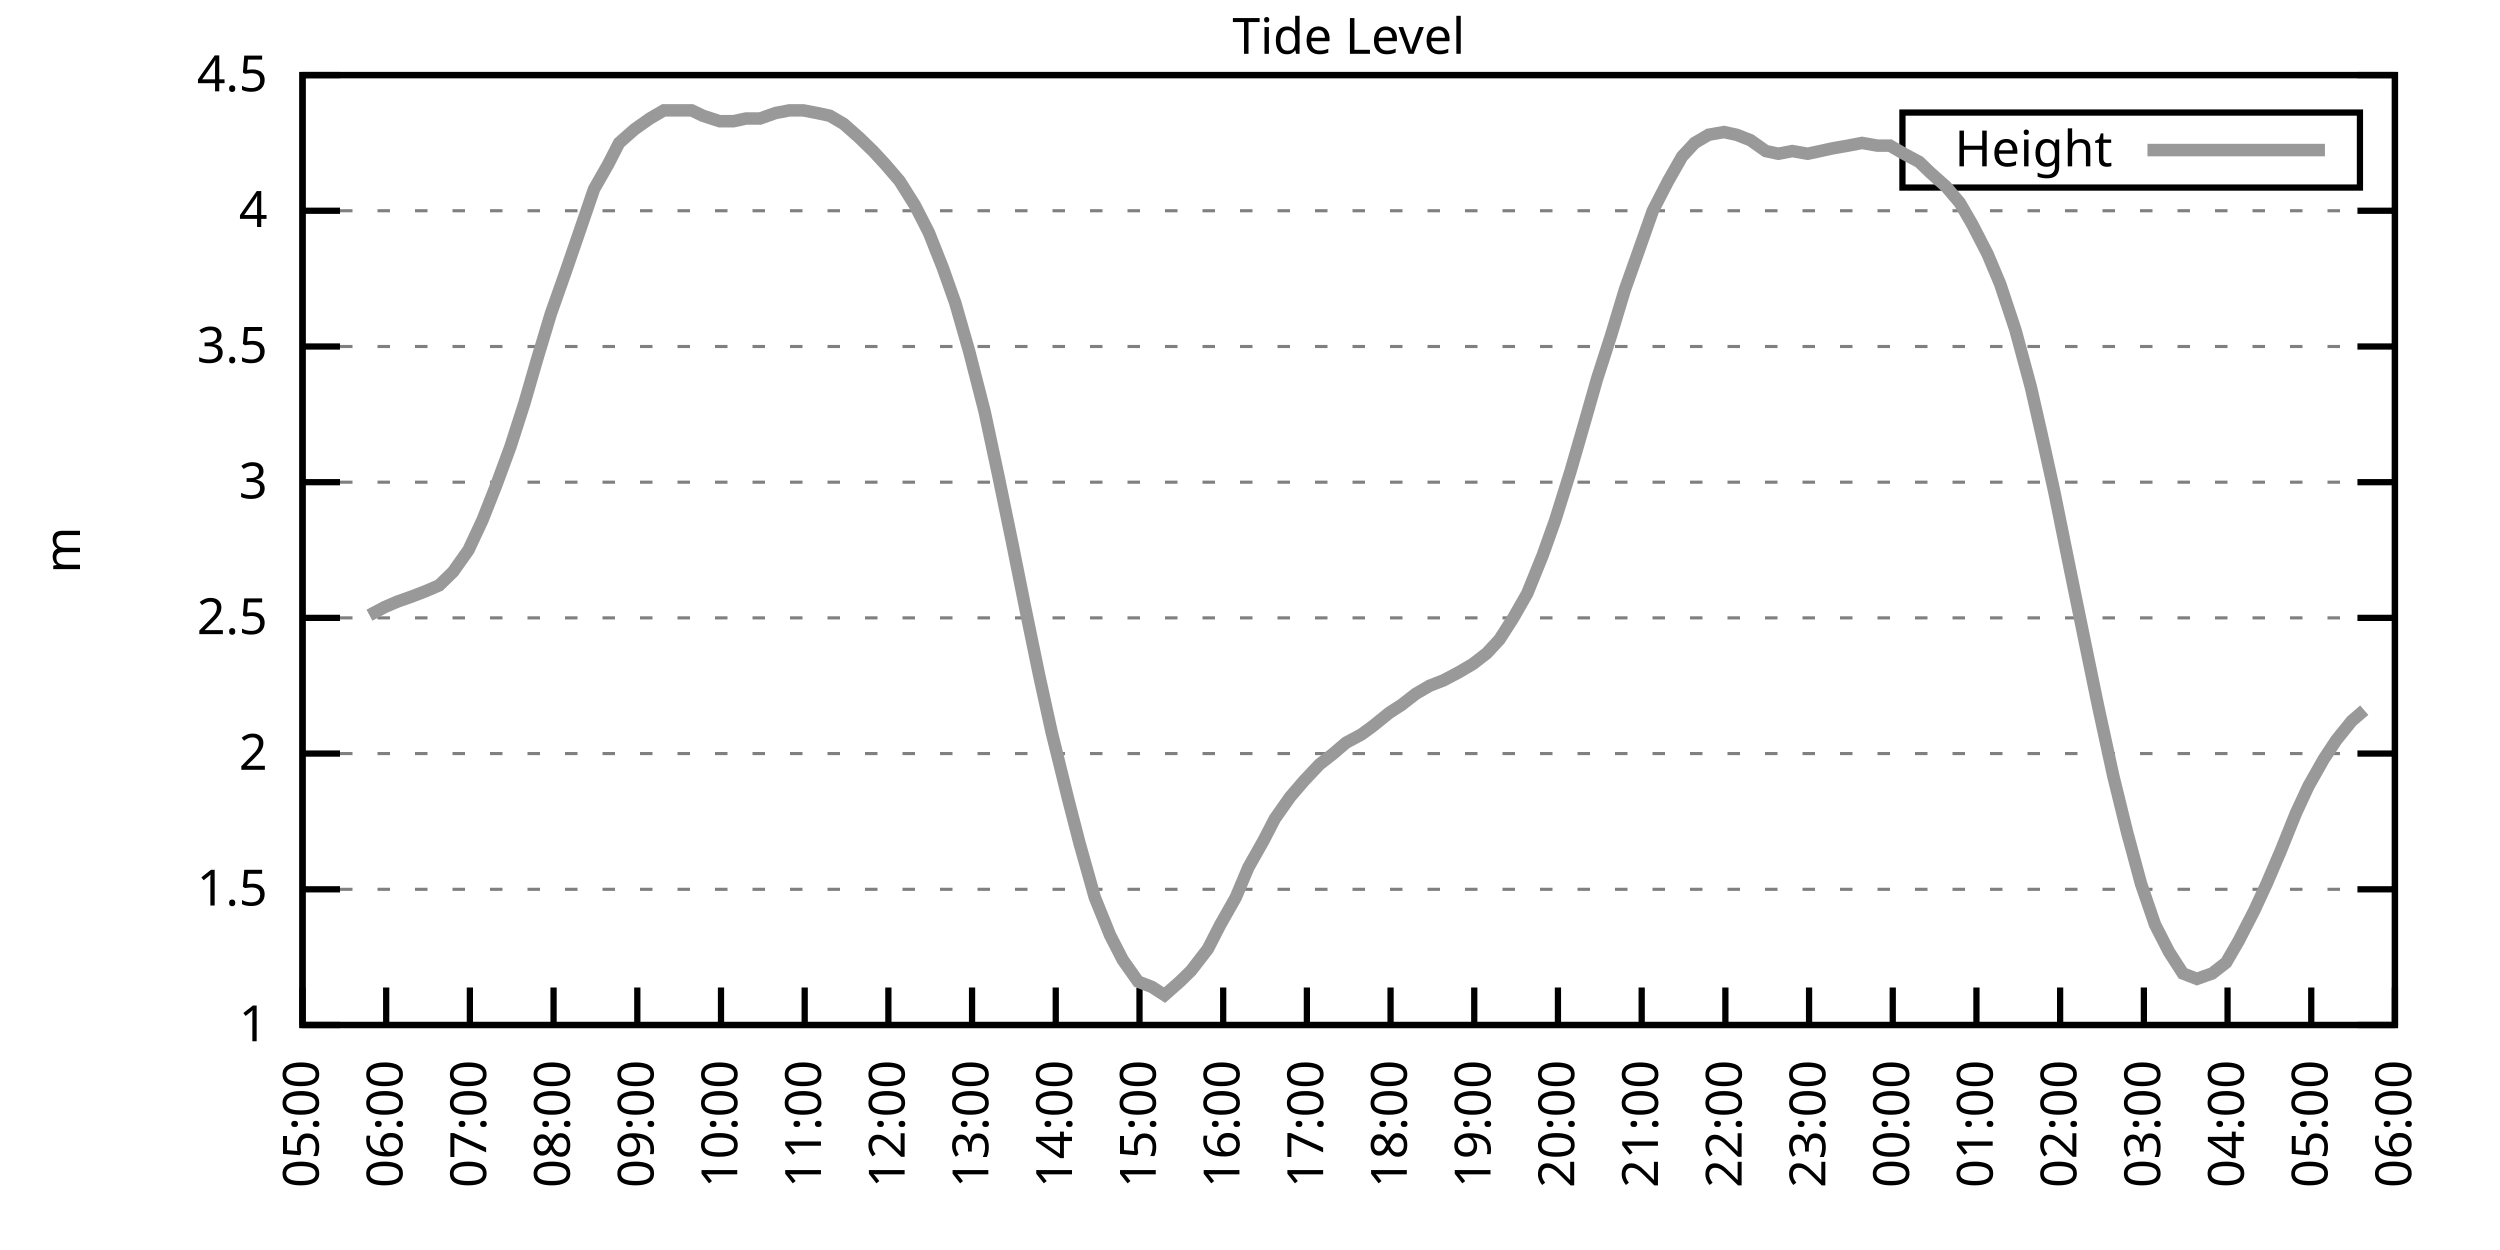
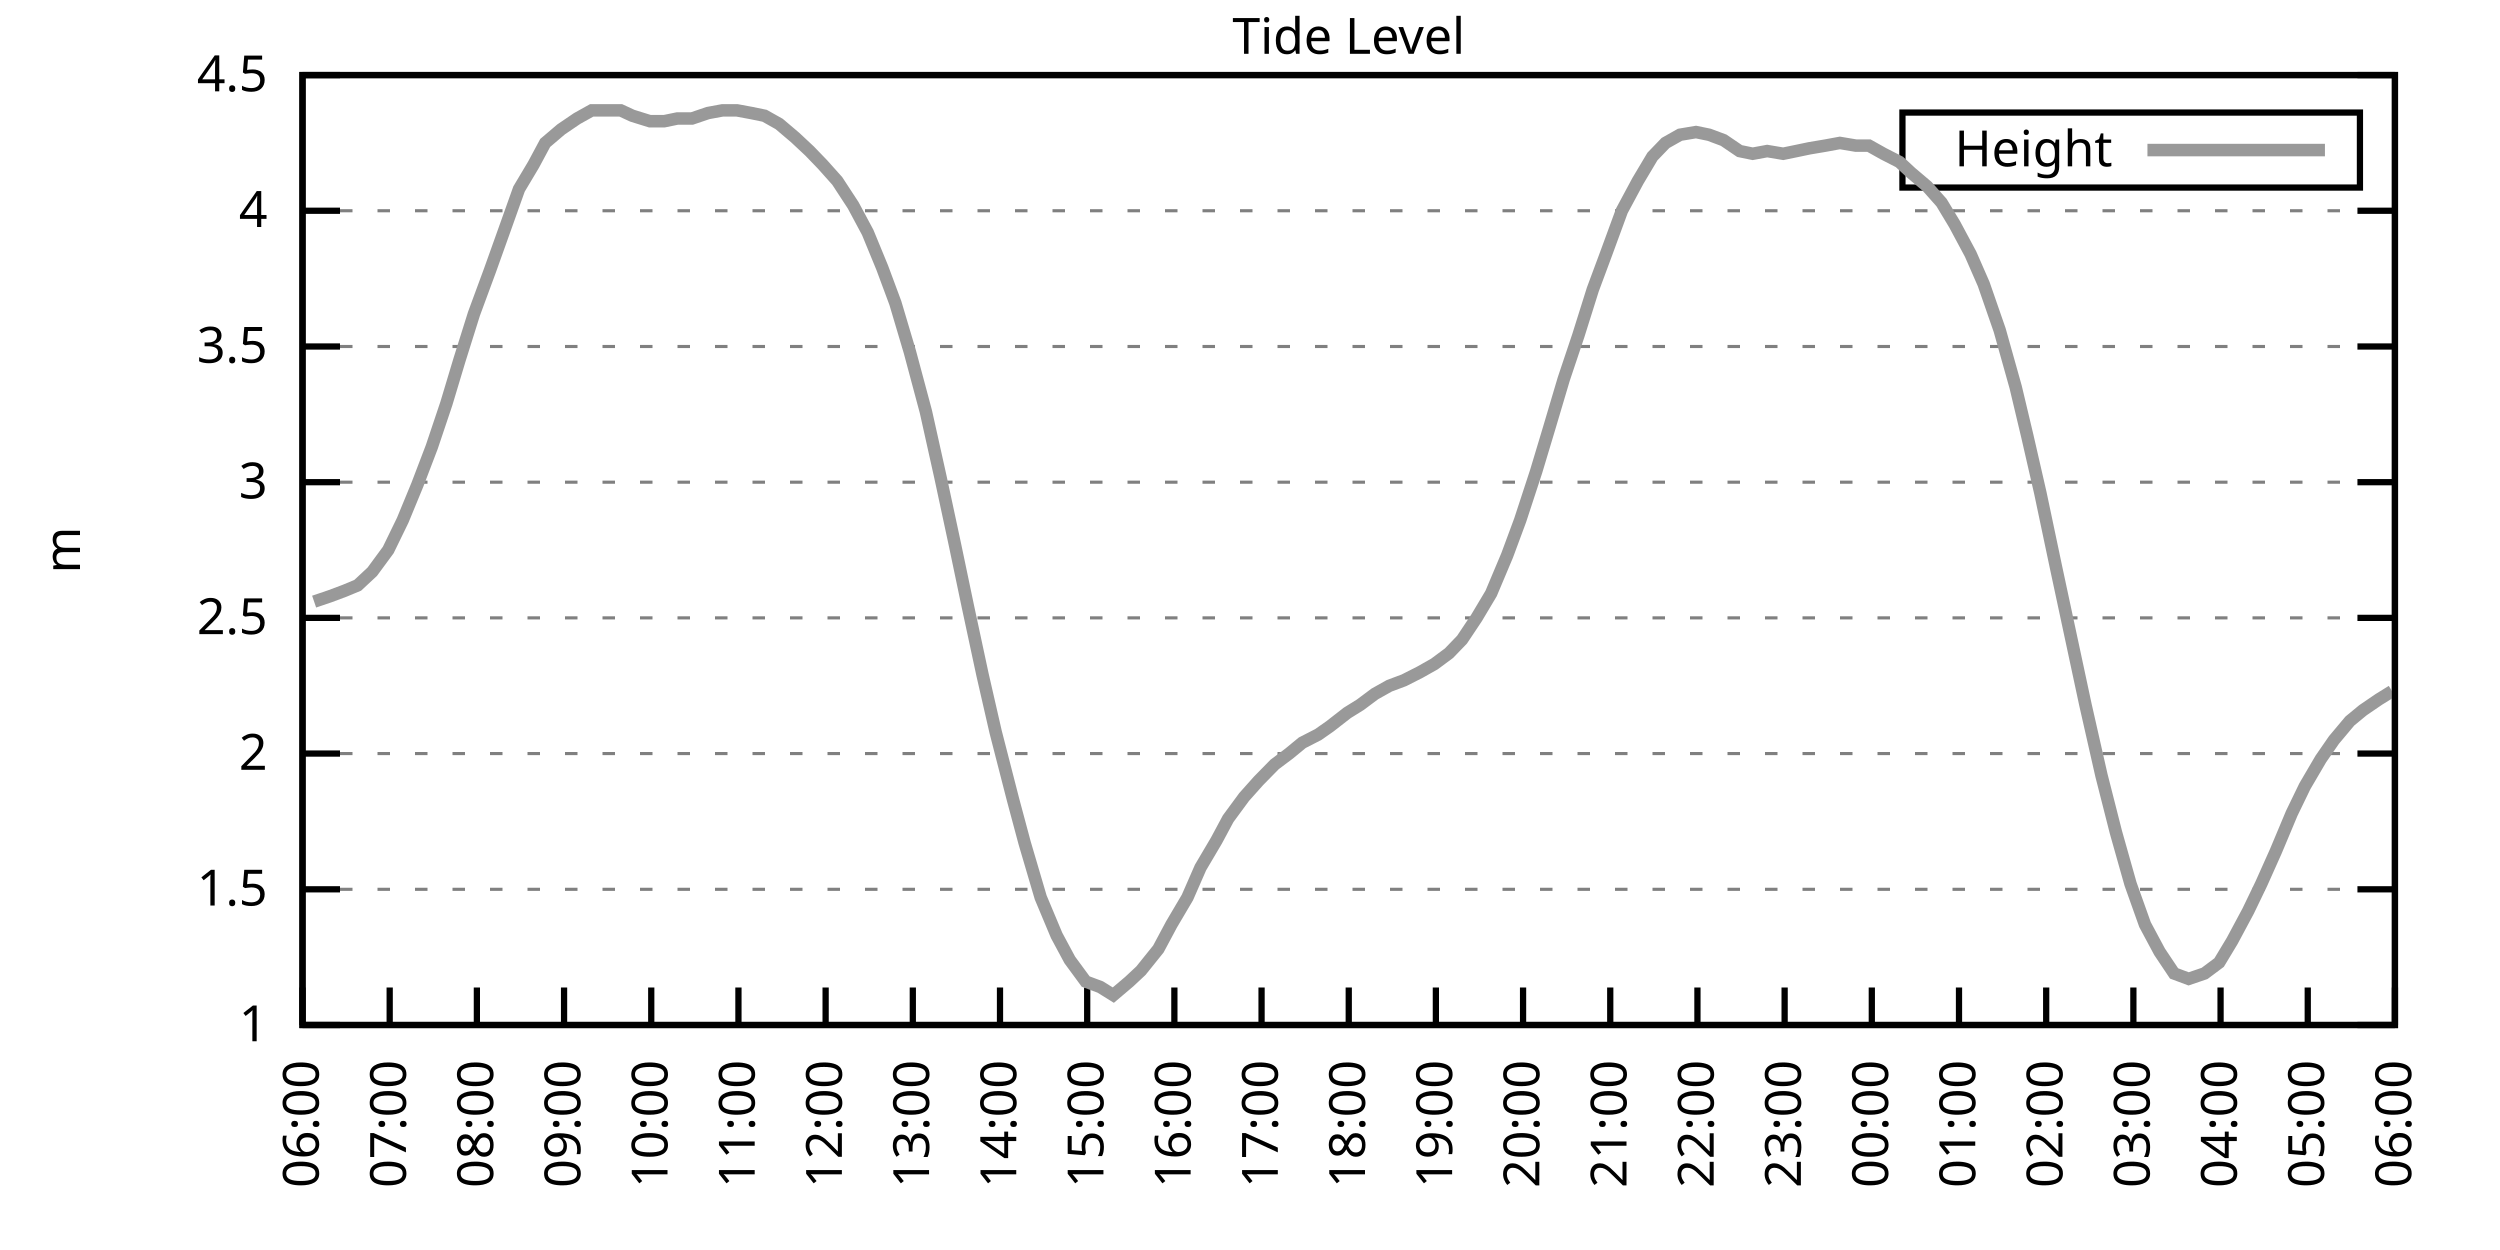
<svg xmlns="http://www.w3.org/2000/svg" xmlns:xlink="http://www.w3.org/1999/xlink" width="400" height="200" viewBox="0 0 400 200">
  <g id="gnuplot_canvas">
    <rect x="0" y="0" width="400" height="200" fill="none" />
    <defs>
      <circle id="gpDot" r="0.5" stroke-width="0.5" stroke="currentColor" />
      <path id="gpPt0" stroke-width="0.333" stroke="currentColor" d="M-1,0 h2 M0,-1 v2" />
      <path id="gpPt1" stroke-width="0.333" stroke="currentColor" d="M-1,-1 L1,1 M1,-1 L-1,1" />
      <path id="gpPt2" stroke-width="0.333" stroke="currentColor" d="M-1,0 L1,0 M0,-1 L0,1 M-1,-1 L1,1 M-1,1 L1,-1" />
      <rect id="gpPt3" stroke-width="0.333" stroke="currentColor" x="-1" y="-1" width="2" height="2" />
      <rect id="gpPt4" stroke-width="0.333" stroke="currentColor" fill="currentColor" x="-1" y="-1" width="2" height="2" />
      <circle id="gpPt5" stroke-width="0.333" stroke="currentColor" cx="0" cy="0" r="1" />
      <use xlink:href="#gpPt5" id="gpPt6" fill="currentColor" stroke="none" />
      <path id="gpPt7" stroke-width="0.333" stroke="currentColor" d="M0,-1.33 L-1.33,0.67 L1.33,0.67 z" />
      <use xlink:href="#gpPt7" id="gpPt8" fill="currentColor" stroke="none" />
      <use xlink:href="#gpPt7" id="gpPt9" stroke="currentColor" transform="rotate(180)" />
      <use xlink:href="#gpPt9" id="gpPt10" fill="currentColor" stroke="none" />
      <use xlink:href="#gpPt3" id="gpPt11" stroke="currentColor" transform="rotate(45)" />
      <use xlink:href="#gpPt11" id="gpPt12" fill="currentColor" stroke="none" />
      <path id="gpPt13" stroke-width="0.333" stroke="currentColor" d="M0,1.330 L1.265,0.411 L0.782,-1.067 L-0.782,-1.076 L-1.265,0.411 z" />
      <use xlink:href="#gpPt13" id="gpPt14" fill="currentColor" stroke="none" />
      <filter id="textbox" filterUnits="objectBoundingBox" x="0" y="0" height="1" width="1">
        <feFlood flood-color="white" flood-opacity="1" result="bgnd" />
        <feComposite in="SourceGraphic" in2="bgnd" operator="atop" />
      </filter>
      <filter id="greybox" filterUnits="objectBoundingBox" x="0" y="0" height="1" width="1">
        <feFlood flood-color="lightgrey" flood-opacity="1" result="grey" />
        <feComposite in="SourceGraphic" in2="grey" operator="atop" />
      </filter>
    </defs>
    <g fill="none" color="white" stroke="currentColor" stroke-width="1.00" stroke-linecap="butt" stroke-linejoin="miter">
</g>
    <g fill="none" color="black" stroke="currentColor" stroke-width="1.00" stroke-linecap="butt" stroke-linejoin="miter">
      <g stroke="none" shape-rendering="crispEdges">
        <polygon fill="rgb(255, 255, 255)" points="48.40,164.00 383.18,164.00 383.18,12.02 48.40,12.02 " />
      </g>
    </g>
    <g fill="none" color="black" stroke="currentColor" stroke-width="1.00" stroke-linecap="butt" stroke-linejoin="miter">
</g>
    <g fill="none" color="black" stroke="black" stroke-width="0.50" stroke-linecap="butt" stroke-linejoin="miter">
</g>
    <g fill="none" color="gray" stroke="currentColor" stroke-width="0.50" stroke-linecap="butt" stroke-linejoin="miter">
      <path stroke="gray" stroke-dasharray="2,4" class="gridline" d="M48.40,164.00 L383.19,164.00  " />
    </g>
    <g fill="none" color="gray" stroke="gray" stroke-width="1.00" stroke-linecap="butt" stroke-linejoin="miter">
</g>
    <g fill="none" color="black" stroke="currentColor" stroke-width="1.00" stroke-linecap="butt" stroke-linejoin="miter">
      <path stroke="black" d="M48.40,164.00 L54.40,164.00 M383.19,164.00 L377.19,164.00  " />
      <g transform="translate(42.80,166.60)" stroke="none" fill="black" font-family="Sans" font-size="8.00" text-anchor="end">
        <text>
          <tspan font-family="Sans"> 1</tspan>
        </text>
      </g>
    </g>
    <g fill="none" color="black" stroke="currentColor" stroke-width="1.00" stroke-linecap="butt" stroke-linejoin="miter">
</g>
    <g fill="none" color="black" stroke="black" stroke-width="0.50" stroke-linecap="butt" stroke-linejoin="miter">
</g>
    <g fill="none" color="gray" stroke="currentColor" stroke-width="0.50" stroke-linecap="butt" stroke-linejoin="miter">
      <path stroke="gray" stroke-dasharray="2,4" class="gridline" d="M48.40,142.29 L383.19,142.29  " />
    </g>
    <g fill="none" color="gray" stroke="gray" stroke-width="1.00" stroke-linecap="butt" stroke-linejoin="miter">
</g>
    <g fill="none" color="black" stroke="currentColor" stroke-width="1.00" stroke-linecap="butt" stroke-linejoin="miter">
      <path stroke="black" d="M48.40,142.29 L54.40,142.29 M383.19,142.29 L377.19,142.29  " />
      <g transform="translate(42.80,144.89)" stroke="none" fill="black" font-family="Sans" font-size="8.00" text-anchor="end">
        <text>
          <tspan font-family="Sans"> 1.5</tspan>
        </text>
      </g>
    </g>
    <g fill="none" color="black" stroke="currentColor" stroke-width="1.00" stroke-linecap="butt" stroke-linejoin="miter">
</g>
    <g fill="none" color="black" stroke="black" stroke-width="0.50" stroke-linecap="butt" stroke-linejoin="miter">
</g>
    <g fill="none" color="gray" stroke="currentColor" stroke-width="0.50" stroke-linecap="butt" stroke-linejoin="miter">
      <path stroke="gray" stroke-dasharray="2,4" class="gridline" d="M48.40,120.57 L383.19,120.57  " />
    </g>
    <g fill="none" color="gray" stroke="gray" stroke-width="1.00" stroke-linecap="butt" stroke-linejoin="miter">
</g>
    <g fill="none" color="black" stroke="currentColor" stroke-width="1.00" stroke-linecap="butt" stroke-linejoin="miter">
      <path stroke="black" d="M48.40,120.57 L54.40,120.57 M383.19,120.57 L377.19,120.57  " />
      <g transform="translate(42.80,123.17)" stroke="none" fill="black" font-family="Sans" font-size="8.00" text-anchor="end">
        <text>
          <tspan font-family="Sans"> 2</tspan>
        </text>
      </g>
    </g>
    <g fill="none" color="black" stroke="currentColor" stroke-width="1.00" stroke-linecap="butt" stroke-linejoin="miter">
</g>
    <g fill="none" color="black" stroke="black" stroke-width="0.50" stroke-linecap="butt" stroke-linejoin="miter">
</g>
    <g fill="none" color="gray" stroke="currentColor" stroke-width="0.50" stroke-linecap="butt" stroke-linejoin="miter">
      <path stroke="gray" stroke-dasharray="2,4" class="gridline" d="M48.40,98.86 L383.19,98.86  " />
    </g>
    <g fill="none" color="gray" stroke="gray" stroke-width="1.00" stroke-linecap="butt" stroke-linejoin="miter">
</g>
    <g fill="none" color="black" stroke="currentColor" stroke-width="1.00" stroke-linecap="butt" stroke-linejoin="miter">
      <path stroke="black" d="M48.40,98.86 L54.40,98.86 M383.19,98.86 L377.19,98.86  " />
      <g transform="translate(42.80,101.46)" stroke="none" fill="black" font-family="Sans" font-size="8.00" text-anchor="end">
        <text>
          <tspan font-family="Sans"> 2.5</tspan>
        </text>
      </g>
    </g>
    <g fill="none" color="black" stroke="currentColor" stroke-width="1.00" stroke-linecap="butt" stroke-linejoin="miter">
</g>
    <g fill="none" color="black" stroke="black" stroke-width="0.50" stroke-linecap="butt" stroke-linejoin="miter">
</g>
    <g fill="none" color="gray" stroke="currentColor" stroke-width="0.50" stroke-linecap="butt" stroke-linejoin="miter">
      <path stroke="gray" stroke-dasharray="2,4" class="gridline" d="M48.40,77.15 L383.19,77.15  " />
    </g>
    <g fill="none" color="gray" stroke="gray" stroke-width="1.00" stroke-linecap="butt" stroke-linejoin="miter">
</g>
    <g fill="none" color="black" stroke="currentColor" stroke-width="1.00" stroke-linecap="butt" stroke-linejoin="miter">
      <path stroke="black" d="M48.40,77.15 L54.40,77.15 M383.19,77.15 L377.19,77.15  " />
      <g transform="translate(42.80,79.75)" stroke="none" fill="black" font-family="Sans" font-size="8.00" text-anchor="end">
        <text>
          <tspan font-family="Sans"> 3</tspan>
        </text>
      </g>
    </g>
    <g fill="none" color="black" stroke="currentColor" stroke-width="1.00" stroke-linecap="butt" stroke-linejoin="miter">
</g>
    <g fill="none" color="black" stroke="black" stroke-width="0.50" stroke-linecap="butt" stroke-linejoin="miter">
</g>
    <g fill="none" color="gray" stroke="currentColor" stroke-width="0.50" stroke-linecap="butt" stroke-linejoin="miter">
      <path stroke="gray" stroke-dasharray="2,4" class="gridline" d="M48.40,55.44 L383.19,55.44  " />
    </g>
    <g fill="none" color="gray" stroke="gray" stroke-width="1.00" stroke-linecap="butt" stroke-linejoin="miter">
</g>
    <g fill="none" color="black" stroke="currentColor" stroke-width="1.00" stroke-linecap="butt" stroke-linejoin="miter">
      <path stroke="black" d="M48.40,55.44 L54.40,55.44 M383.19,55.44 L377.19,55.44  " />
      <g transform="translate(42.80,58.04)" stroke="none" fill="black" font-family="Sans" font-size="8.00" text-anchor="end">
        <text>
          <tspan font-family="Sans"> 3.5</tspan>
        </text>
      </g>
    </g>
    <g fill="none" color="black" stroke="currentColor" stroke-width="1.00" stroke-linecap="butt" stroke-linejoin="miter">
</g>
    <g fill="none" color="black" stroke="black" stroke-width="0.50" stroke-linecap="butt" stroke-linejoin="miter">
</g>
    <g fill="none" color="gray" stroke="currentColor" stroke-width="0.50" stroke-linecap="butt" stroke-linejoin="miter">
      <path stroke="gray" stroke-dasharray="2,4" class="gridline" d="M48.40,33.72 L383.19,33.72  " />
    </g>
    <g fill="none" color="gray" stroke="gray" stroke-width="1.00" stroke-linecap="butt" stroke-linejoin="miter">
</g>
    <g fill="none" color="black" stroke="currentColor" stroke-width="1.00" stroke-linecap="butt" stroke-linejoin="miter">
      <path stroke="black" d="M48.40,33.72 L54.40,33.72 M383.19,33.72 L377.19,33.72  " />
      <g transform="translate(42.80,36.32)" stroke="none" fill="black" font-family="Sans" font-size="8.00" text-anchor="end">
        <text>
          <tspan font-family="Sans"> 4</tspan>
        </text>
      </g>
    </g>
    <g fill="none" color="black" stroke="currentColor" stroke-width="1.00" stroke-linecap="butt" stroke-linejoin="miter">
</g>
    <g fill="none" color="black" stroke="black" stroke-width="0.50" stroke-linecap="butt" stroke-linejoin="miter">
</g>
    <g fill="none" color="gray" stroke="currentColor" stroke-width="0.50" stroke-linecap="butt" stroke-linejoin="miter">
      <path stroke="gray" stroke-dasharray="2,4" class="gridline" d="M48.40,12.01 L383.19,12.01  " />
    </g>
    <g fill="none" color="gray" stroke="gray" stroke-width="1.00" stroke-linecap="butt" stroke-linejoin="miter">
</g>
    <g fill="none" color="black" stroke="currentColor" stroke-width="1.00" stroke-linecap="butt" stroke-linejoin="miter">
      <path stroke="black" d="M48.40,12.01 L54.40,12.01 M383.19,12.01 L377.19,12.01  " />
      <g transform="translate(42.80,14.61)" stroke="none" fill="black" font-family="Sans" font-size="8.00" text-anchor="end">
        <text>
          <tspan font-family="Sans"> 4.5</tspan>
        </text>
      </g>
    </g>
    <g fill="none" color="black" stroke="currentColor" stroke-width="1.00" stroke-linecap="butt" stroke-linejoin="miter">
      <path stroke="black" d="M48.40,164.00 L48.40,158.00  " />
      <g transform="translate(51.00,169.60) rotate(270.00)" stroke="none" fill="black" font-family="Sans" font-size="8.00" text-anchor="end">
        <text>
-           <tspan font-family="Sans">05:00</tspan>
-         </text>
-       </g>
-     </g>
-     <g fill="none" color="black" stroke="currentColor" stroke-width="1.00" stroke-linecap="butt" stroke-linejoin="miter">
-       <path stroke="black" d="M61.79,164.00 L61.79,158.00  " />
-       <g transform="translate(64.39,169.60) rotate(270.00)" stroke="none" fill="black" font-family="Sans" font-size="8.00" text-anchor="end">
-         <text>
          <tspan font-family="Sans">06:00</tspan>
        </text>
      </g>
    </g>
    <g fill="none" color="black" stroke="currentColor" stroke-width="1.00" stroke-linecap="butt" stroke-linejoin="miter">
-       <path stroke="black" d="M75.18,164.00 L75.18,158.00  " />
-       <g transform="translate(77.78,169.60) rotate(270.00)" stroke="none" fill="black" font-family="Sans" font-size="8.00" text-anchor="end">
+       <path stroke="black" d="M62.35,164.00 L62.35,158.00  " />
+       <g transform="translate(64.95,169.60) rotate(270.00)" stroke="none" fill="black" font-family="Sans" font-size="8.00" text-anchor="end">
        <text>
          <tspan font-family="Sans">07:00</tspan>
        </text>
      </g>
    </g>
    <g fill="none" color="black" stroke="currentColor" stroke-width="1.00" stroke-linecap="butt" stroke-linejoin="miter">
-       <path stroke="black" d="M88.57,164.00 L88.57,158.00  " />
-       <g transform="translate(91.17,169.60) rotate(270.00)" stroke="none" fill="black" font-family="Sans" font-size="8.00" text-anchor="end">
+       <path stroke="black" d="M76.30,164.00 L76.30,158.00  " />
+       <g transform="translate(78.90,169.60) rotate(270.00)" stroke="none" fill="black" font-family="Sans" font-size="8.00" text-anchor="end">
        <text>
          <tspan font-family="Sans">08:00</tspan>
        </text>
      </g>
    </g>
    <g fill="none" color="black" stroke="currentColor" stroke-width="1.00" stroke-linecap="butt" stroke-linejoin="miter">
-       <path stroke="black" d="M101.97,164.00 L101.97,158.00  " />
-       <g transform="translate(104.57,169.60) rotate(270.00)" stroke="none" fill="black" font-family="Sans" font-size="8.00" text-anchor="end">
+       <path stroke="black" d="M90.25,164.00 L90.25,158.00  " />
+       <g transform="translate(92.85,169.60) rotate(270.00)" stroke="none" fill="black" font-family="Sans" font-size="8.00" text-anchor="end">
        <text>
          <tspan font-family="Sans">09:00</tspan>
        </text>
      </g>
    </g>
    <g fill="none" color="black" stroke="currentColor" stroke-width="1.00" stroke-linecap="butt" stroke-linejoin="miter">
-       <path stroke="black" d="M115.36,164.00 L115.36,158.00  " />
-       <g transform="translate(117.96,169.60) rotate(270.00)" stroke="none" fill="black" font-family="Sans" font-size="8.00" text-anchor="end">
+       <path stroke="black" d="M104.20,164.00 L104.20,158.00  " />
+       <g transform="translate(106.80,169.60) rotate(270.00)" stroke="none" fill="black" font-family="Sans" font-size="8.00" text-anchor="end">
        <text>
          <tspan font-family="Sans">10:00</tspan>
        </text>
      </g>
    </g>
    <g fill="none" color="black" stroke="currentColor" stroke-width="1.00" stroke-linecap="butt" stroke-linejoin="miter">
-       <path stroke="black" d="M128.75,164.00 L128.75,158.00  " />
-       <g transform="translate(131.35,169.60) rotate(270.00)" stroke="none" fill="black" font-family="Sans" font-size="8.00" text-anchor="end">
+       <path stroke="black" d="M118.15,164.00 L118.15,158.00  " />
+       <g transform="translate(120.75,169.60) rotate(270.00)" stroke="none" fill="black" font-family="Sans" font-size="8.00" text-anchor="end">
        <text>
          <tspan font-family="Sans">11:00</tspan>
        </text>
      </g>
    </g>
    <g fill="none" color="black" stroke="currentColor" stroke-width="1.00" stroke-linecap="butt" stroke-linejoin="miter">
-       <path stroke="black" d="M142.14,164.00 L142.14,158.00  " />
-       <g transform="translate(144.74,169.60) rotate(270.00)" stroke="none" fill="black" font-family="Sans" font-size="8.00" text-anchor="end">
+       <path stroke="black" d="M132.10,164.00 L132.10,158.00  " />
+       <g transform="translate(134.70,169.60) rotate(270.00)" stroke="none" fill="black" font-family="Sans" font-size="8.00" text-anchor="end">
        <text>
          <tspan font-family="Sans">12:00</tspan>
        </text>
      </g>
    </g>
    <g fill="none" color="black" stroke="currentColor" stroke-width="1.00" stroke-linecap="butt" stroke-linejoin="miter">
-       <path stroke="black" d="M155.53,164.00 L155.53,158.00  " />
-       <g transform="translate(158.13,169.60) rotate(270.00)" stroke="none" fill="black" font-family="Sans" font-size="8.00" text-anchor="end">
+       <path stroke="black" d="M146.05,164.00 L146.05,158.00  " />
+       <g transform="translate(148.65,169.60) rotate(270.00)" stroke="none" fill="black" font-family="Sans" font-size="8.00" text-anchor="end">
        <text>
          <tspan font-family="Sans">13:00</tspan>
        </text>
      </g>
    </g>
    <g fill="none" color="black" stroke="currentColor" stroke-width="1.00" stroke-linecap="butt" stroke-linejoin="miter">
-       <path stroke="black" d="M168.92,164.00 L168.92,158.00  " />
-       <g transform="translate(171.52,169.60) rotate(270.00)" stroke="none" fill="black" font-family="Sans" font-size="8.00" text-anchor="end">
+       <path stroke="black" d="M160.00,164.00 L160.00,158.00  " />
+       <g transform="translate(162.60,169.60) rotate(270.00)" stroke="none" fill="black" font-family="Sans" font-size="8.00" text-anchor="end">
        <text>
          <tspan font-family="Sans">14:00</tspan>
        </text>
      </g>
    </g>
    <g fill="none" color="black" stroke="currentColor" stroke-width="1.00" stroke-linecap="butt" stroke-linejoin="miter">
-       <path stroke="black" d="M182.32,164.00 L182.32,158.00  " />
-       <g transform="translate(184.92,169.60) rotate(270.00)" stroke="none" fill="black" font-family="Sans" font-size="8.00" text-anchor="end">
+       <path stroke="black" d="M173.95,164.00 L173.95,158.00  " />
+       <g transform="translate(176.55,169.60) rotate(270.00)" stroke="none" fill="black" font-family="Sans" font-size="8.00" text-anchor="end">
        <text>
          <tspan font-family="Sans">15:00</tspan>
        </text>
      </g>
    </g>
    <g fill="none" color="black" stroke="currentColor" stroke-width="1.00" stroke-linecap="butt" stroke-linejoin="miter">
-       <path stroke="black" d="M195.71,164.00 L195.71,158.00  " />
-       <g transform="translate(198.31,169.60) rotate(270.00)" stroke="none" fill="black" font-family="Sans" font-size="8.00" text-anchor="end">
+       <path stroke="black" d="M187.90,164.00 L187.90,158.00  " />
+       <g transform="translate(190.50,169.60) rotate(270.00)" stroke="none" fill="black" font-family="Sans" font-size="8.00" text-anchor="end">
        <text>
          <tspan font-family="Sans">16:00</tspan>
        </text>
      </g>
    </g>
    <g fill="none" color="black" stroke="currentColor" stroke-width="1.00" stroke-linecap="butt" stroke-linejoin="miter">
-       <path stroke="black" d="M209.10,164.00 L209.10,158.00  " />
-       <g transform="translate(211.70,169.60) rotate(270.00)" stroke="none" fill="black" font-family="Sans" font-size="8.00" text-anchor="end">
+       <path stroke="black" d="M201.85,164.00 L201.85,158.00  " />
+       <g transform="translate(204.45,169.60) rotate(270.00)" stroke="none" fill="black" font-family="Sans" font-size="8.00" text-anchor="end">
        <text>
          <tspan font-family="Sans">17:00</tspan>
        </text>
      </g>
    </g>
    <g fill="none" color="black" stroke="currentColor" stroke-width="1.00" stroke-linecap="butt" stroke-linejoin="miter">
-       <path stroke="black" d="M222.49,164.00 L222.49,158.00  " />
-       <g transform="translate(225.09,169.60) rotate(270.00)" stroke="none" fill="black" font-family="Sans" font-size="8.00" text-anchor="end">
+       <path stroke="black" d="M215.80,164.00 L215.80,158.00  " />
+       <g transform="translate(218.40,169.60) rotate(270.00)" stroke="none" fill="black" font-family="Sans" font-size="8.00" text-anchor="end">
        <text>
          <tspan font-family="Sans">18:00</tspan>
        </text>
      </g>
    </g>
    <g fill="none" color="black" stroke="currentColor" stroke-width="1.00" stroke-linecap="butt" stroke-linejoin="miter">
-       <path stroke="black" d="M235.88,164.00 L235.88,158.00  " />
-       <g transform="translate(238.48,169.60) rotate(270.00)" stroke="none" fill="black" font-family="Sans" font-size="8.00" text-anchor="end">
+       <path stroke="black" d="M229.74,164.00 L229.74,158.00  " />
+       <g transform="translate(232.34,169.60) rotate(270.00)" stroke="none" fill="black" font-family="Sans" font-size="8.00" text-anchor="end">
        <text>
          <tspan font-family="Sans">19:00</tspan>
        </text>
      </g>
    </g>
    <g fill="none" color="black" stroke="currentColor" stroke-width="1.00" stroke-linecap="butt" stroke-linejoin="miter">
-       <path stroke="black" d="M249.27,164.00 L249.27,158.00  " />
-       <g transform="translate(251.87,169.60) rotate(270.00)" stroke="none" fill="black" font-family="Sans" font-size="8.00" text-anchor="end">
+       <path stroke="black" d="M243.69,164.00 L243.69,158.00  " />
+       <g transform="translate(246.29,169.60) rotate(270.00)" stroke="none" fill="black" font-family="Sans" font-size="8.00" text-anchor="end">
        <text>
          <tspan font-family="Sans">20:00</tspan>
        </text>
      </g>
    </g>
    <g fill="none" color="black" stroke="currentColor" stroke-width="1.00" stroke-linecap="butt" stroke-linejoin="miter">
-       <path stroke="black" d="M262.67,164.00 L262.67,158.00  " />
-       <g transform="translate(265.27,169.60) rotate(270.00)" stroke="none" fill="black" font-family="Sans" font-size="8.00" text-anchor="end">
+       <path stroke="black" d="M257.64,164.00 L257.64,158.00  " />
+       <g transform="translate(260.24,169.60) rotate(270.00)" stroke="none" fill="black" font-family="Sans" font-size="8.00" text-anchor="end">
        <text>
          <tspan font-family="Sans">21:00</tspan>
        </text>
      </g>
    </g>
    <g fill="none" color="black" stroke="currentColor" stroke-width="1.00" stroke-linecap="butt" stroke-linejoin="miter">
-       <path stroke="black" d="M276.06,164.00 L276.06,158.00  " />
-       <g transform="translate(278.66,169.60) rotate(270.00)" stroke="none" fill="black" font-family="Sans" font-size="8.00" text-anchor="end">
+       <path stroke="black" d="M271.59,164.00 L271.59,158.00  " />
+       <g transform="translate(274.19,169.60) rotate(270.00)" stroke="none" fill="black" font-family="Sans" font-size="8.00" text-anchor="end">
        <text>
          <tspan font-family="Sans">22:00</tspan>
        </text>
      </g>
    </g>
    <g fill="none" color="black" stroke="currentColor" stroke-width="1.00" stroke-linecap="butt" stroke-linejoin="miter">
-       <path stroke="black" d="M289.45,164.00 L289.45,158.00  " />
-       <g transform="translate(292.05,169.60) rotate(270.00)" stroke="none" fill="black" font-family="Sans" font-size="8.00" text-anchor="end">
+       <path stroke="black" d="M285.54,164.00 L285.54,158.00  " />
+       <g transform="translate(288.14,169.60) rotate(270.00)" stroke="none" fill="black" font-family="Sans" font-size="8.00" text-anchor="end">
        <text>
          <tspan font-family="Sans">23:00</tspan>
        </text>
      </g>
    </g>
    <g fill="none" color="black" stroke="currentColor" stroke-width="1.00" stroke-linecap="butt" stroke-linejoin="miter">
-       <path stroke="black" d="M302.84,164.00 L302.84,158.00  " />
-       <g transform="translate(305.44,169.60) rotate(270.00)" stroke="none" fill="black" font-family="Sans" font-size="8.00" text-anchor="end">
+       <path stroke="black" d="M299.49,164.00 L299.49,158.00  " />
+       <g transform="translate(302.09,169.60) rotate(270.00)" stroke="none" fill="black" font-family="Sans" font-size="8.00" text-anchor="end">
        <text>
          <tspan font-family="Sans">00:00</tspan>
        </text>
      </g>
    </g>
    <g fill="none" color="black" stroke="currentColor" stroke-width="1.00" stroke-linecap="butt" stroke-linejoin="miter">
-       <path stroke="black" d="M316.23,164.00 L316.23,158.00  " />
-       <g transform="translate(318.83,169.60) rotate(270.00)" stroke="none" fill="black" font-family="Sans" font-size="8.00" text-anchor="end">
+       <path stroke="black" d="M313.44,164.00 L313.44,158.00  " />
+       <g transform="translate(316.04,169.60) rotate(270.00)" stroke="none" fill="black" font-family="Sans" font-size="8.00" text-anchor="end">
        <text>
          <tspan font-family="Sans">01:00</tspan>
        </text>
      </g>
    </g>
    <g fill="none" color="black" stroke="currentColor" stroke-width="1.00" stroke-linecap="butt" stroke-linejoin="miter">
-       <path stroke="black" d="M329.62,164.00 L329.62,158.00  " />
-       <g transform="translate(332.22,169.60) rotate(270.00)" stroke="none" fill="black" font-family="Sans" font-size="8.00" text-anchor="end">
+       <path stroke="black" d="M327.39,164.00 L327.39,158.00  " />
+       <g transform="translate(329.99,169.60) rotate(270.00)" stroke="none" fill="black" font-family="Sans" font-size="8.00" text-anchor="end">
        <text>
          <tspan font-family="Sans">02:00</tspan>
        </text>
      </g>
    </g>
    <g fill="none" color="black" stroke="currentColor" stroke-width="1.00" stroke-linecap="butt" stroke-linejoin="miter">
-       <path stroke="black" d="M343.02,164.00 L343.02,158.00  " />
-       <g transform="translate(345.62,169.60) rotate(270.00)" stroke="none" fill="black" font-family="Sans" font-size="8.00" text-anchor="end">
+       <path stroke="black" d="M341.34,164.00 L341.34,158.00  " />
+       <g transform="translate(343.94,169.60) rotate(270.00)" stroke="none" fill="black" font-family="Sans" font-size="8.00" text-anchor="end">
        <text>
          <tspan font-family="Sans">03:00</tspan>
        </text>
      </g>
    </g>
    <g fill="none" color="black" stroke="currentColor" stroke-width="1.00" stroke-linecap="butt" stroke-linejoin="miter">
-       <path stroke="black" d="M356.41,164.00 L356.41,158.00  " />
-       <g transform="translate(359.01,169.60) rotate(270.00)" stroke="none" fill="black" font-family="Sans" font-size="8.00" text-anchor="end">
+       <path stroke="black" d="M355.29,164.00 L355.29,158.00  " />
+       <g transform="translate(357.89,169.60) rotate(270.00)" stroke="none" fill="black" font-family="Sans" font-size="8.00" text-anchor="end">
        <text>
          <tspan font-family="Sans">04:00</tspan>
        </text>
      </g>
    </g>
    <g fill="none" color="black" stroke="currentColor" stroke-width="1.00" stroke-linecap="butt" stroke-linejoin="miter">
-       <path stroke="black" d="M369.80,164.00 L369.80,158.00  " />
-       <g transform="translate(372.40,169.60) rotate(270.00)" stroke="none" fill="black" font-family="Sans" font-size="8.00" text-anchor="end">
+       <path stroke="black" d="M369.24,164.00 L369.24,158.00  " />
+       <g transform="translate(371.84,169.60) rotate(270.00)" stroke="none" fill="black" font-family="Sans" font-size="8.00" text-anchor="end">
        <text>
          <tspan font-family="Sans">05:00</tspan>
        </text>
      </g>
    </g>
    <g fill="none" color="black" stroke="currentColor" stroke-width="1.00" stroke-linecap="butt" stroke-linejoin="miter">
      <path stroke="black" d="M383.19,164.00 L383.19,158.00  " />
      <g transform="translate(385.79,169.60) rotate(270.00)" stroke="none" fill="black" font-family="Sans" font-size="8.00" text-anchor="end">
        <text>
          <tspan font-family="Sans">06:00</tspan>
        </text>
      </g>
    </g>
    <g fill="none" color="black" stroke="currentColor" stroke-width="1.00" stroke-linecap="butt" stroke-linejoin="miter">
</g>
    <g fill="none" color="black" stroke="currentColor" stroke-width="1.00" stroke-linecap="butt" stroke-linejoin="miter">
      <path stroke="black" d="M48.40,12.01 L48.40,164.00 L383.19,164.00 L383.19,12.01 L48.40,12.01 Z  " />
    </g>
    <g fill="none" color="black" stroke="currentColor" stroke-width="1.00" stroke-linecap="butt" stroke-linejoin="miter">
</g>
    <g fill="none" color="black" stroke="currentColor" stroke-width="1.00" stroke-linecap="butt" stroke-linejoin="miter">
      <path stroke="black" d="M304.39,30.01 L304.39,18.01 L377.59,18.01 L377.59,30.01 L304.39,30.01 Z  " />
    </g>
    <g id="Tide_level_plot_1">
      <g fill="none" color="white" stroke="black" stroke-width="2.00" stroke-linecap="butt" stroke-linejoin="miter">
</g>
      <g fill="none" color="black" stroke="currentColor" stroke-width="2.00" stroke-linecap="butt" stroke-linejoin="miter">
        <g transform="translate(337.99,26.61)" stroke="none" fill="black" font-family="Sans" font-size="8.00" text-anchor="end">
          <text>
            <tspan font-family="Sans">Height</tspan>
          </text>
        </g>
      </g>
      <g fill="none" color="black" stroke="currentColor" stroke-width="2.00" stroke-linecap="butt" stroke-linejoin="miter">
-         <path stroke="rgb(153, 153, 153)" d="M343.59,24.01 L371.99,24.01 M59.11,98.43 L61.57,97.12 L63.58,96.26 L66.03,95.39 L68.26,94.52 L70.27,93.65   L72.50,91.48 L74.96,88.00 L77.19,83.23 L79.42,77.58 L81.66,71.50 L83.89,64.56 L85.90,57.61 L88.13,50.22   L90.58,43.28 L92.82,36.76 L95.05,30.25 L97.28,26.34 L99.06,22.87 L101.52,20.70 L103.98,18.96 L106.21,17.66   L108.44,17.66 L110.67,17.66 L112.46,18.52 L115.13,19.39 L117.37,19.39 L119.38,18.96 L121.61,18.96 L124.06,18.09   L126.29,17.66 L128.53,17.66 L130.76,18.09 L132.77,18.52 L135.00,19.83 L137.45,22.00 L139.69,24.17 L141.69,26.34   L143.93,28.95 L146.38,32.85 L148.61,37.20 L150.85,42.84 L152.85,48.49 L155.09,56.30 L157.54,65.86 L159.77,76.28   L162.01,87.14 L164.01,97.12 L166.25,107.98 L168.25,117.10 L170.93,127.96 L172.72,134.90 L175.17,143.59 L177.63,149.67   L179.64,153.58 L182.09,157.05 L184.32,157.92 L186.33,159.22 L188.79,157.05 L190.57,155.31 L193.25,151.84 L195.26,147.93   L197.72,143.59 L199.73,138.81 L202.18,134.47 L203.97,131.00 L206.42,127.52 L208.65,124.92 L211.11,122.31 L213.34,120.57   L215.35,118.84 L217.80,117.53 L219.59,116.23 L222.27,114.06 L224.28,112.76 L226.51,111.02 L228.74,109.72 L230.97,108.85   L233.43,107.55 L235.66,106.24 L237.89,104.51 L239.90,102.34 L242.13,98.86 L244.36,94.95 L246.82,88.87 L248.83,83.23   L251.28,75.41 L253.29,68.46 L255.52,60.65 L257.76,53.70 L259.99,46.32 L262.00,40.67 L264.45,33.72 L266.91,28.95   L269.14,25.04 L271.15,22.87 L273.38,21.56 L275.83,21.13 L277.84,21.56 L280.07,22.43 L282.53,24.17 L284.54,24.60   L286.77,24.17 L289.23,24.60 L291.23,24.17 L293.24,23.73 L295.70,23.30 L297.93,22.87 L300.39,23.30 L302.39,23.30   L304.63,24.60 L307.08,25.91 L308.87,27.64 L311.32,29.81 L313.55,32.42 L315.56,35.89 L318.02,40.67 L320.03,45.45   L322.48,52.83 L324.94,61.95 L326.72,69.77 L328.73,78.89 L331.19,91.04 L333.86,104.07 L335.65,112.76 L338.10,124.05   L340.34,133.17 L342.57,141.42 L344.80,147.93 L347.03,152.28 L349.26,155.75 L351.50,156.62 L353.95,155.75 L356.18,154.01   L358.19,150.54 L360.65,145.76 L362.66,141.42 L364.89,136.21 L367.34,130.13 L369.35,125.79 L371.81,121.44 L373.82,118.40   L376.27,115.36 L378.28,113.63  " />
+         <path stroke="rgb(153, 153, 153)" d="M343.59,24.01 L371.99,24.01 M50.26,96.26 L52.82,95.39 L55.14,94.52 L57.23,93.65 L59.56,91.48 L62.12,88.00   L64.44,83.23 L66.77,77.58 L69.09,71.50 L71.42,64.56 L73.51,57.61 L75.83,50.22 L78.39,43.28 L80.72,36.76   L83.04,30.25 L85.37,26.34 L87.23,22.87 L89.78,20.70 L92.34,18.96 L94.67,17.66 L96.99,17.66 L99.32,17.66   L101.18,18.52 L103.97,19.39 L106.29,19.39 L108.38,18.96 L110.71,18.96 L113.27,18.09 L115.59,17.66 L117.92,17.66   L120.24,18.09 L122.33,18.52 L124.66,19.83 L127.22,22.00 L129.54,24.17 L131.63,26.34 L133.96,28.95 L136.51,32.85   L138.84,37.20 L141.16,42.84 L143.26,48.49 L145.58,56.30 L148.14,65.86 L150.46,76.28 L152.79,87.14 L154.88,97.12   L157.21,107.98 L159.30,117.10 L162.09,127.96 L163.95,134.90 L166.51,143.59 L169.06,149.67 L171.16,153.58 L173.71,157.05   L176.04,157.92 L178.13,159.22 L180.69,157.05 L182.55,155.31 L185.34,151.84 L187.43,147.93 L189.99,143.59 L192.08,138.81   L194.64,134.47 L196.50,131.00 L199.06,127.52 L201.38,124.92 L203.94,122.31 L206.26,120.57 L208.36,118.84 L210.91,117.53   L212.77,116.23 L215.56,114.06 L217.65,112.76 L219.98,111.02 L222.30,109.72 L224.63,108.85 L227.19,107.55 L229.51,106.24   L231.84,104.51 L233.93,102.34 L236.25,98.86 L238.58,94.95 L241.14,88.87 L243.23,83.23 L245.79,75.41 L247.88,68.46   L250.20,60.65 L252.53,53.70 L254.85,46.32 L256.95,40.67 L259.50,33.72 L262.06,28.95 L264.39,25.04 L266.48,22.87   L268.80,21.56 L271.36,21.13 L273.45,21.56 L275.78,22.43 L278.34,24.17 L280.43,24.60 L282.75,24.17 L285.31,24.60   L287.40,24.17 L289.50,23.73 L292.05,23.30 L294.38,22.87 L296.94,23.30 L299.03,23.30 L301.35,24.60 L303.91,25.91   L305.77,27.64 L308.33,29.81 L310.65,32.42 L312.74,35.89 L315.30,40.67 L317.39,45.45 L319.95,52.83 L322.51,61.95   L324.37,69.77 L326.46,78.89 L329.02,91.04 L331.81,104.07 L333.67,112.76 L336.23,124.05 L338.55,133.17 L340.88,141.42   L343.20,147.93 L345.53,152.28 L347.85,155.75 L350.18,156.62 L352.73,155.75 L355.06,154.01 L357.15,150.54 L359.71,145.76   L361.80,141.42 L364.13,136.21 L366.68,130.13 L368.78,125.79 L371.33,121.44 L373.43,118.40 L375.98,115.36 L378.08,113.63   L380.63,111.89 L382.73,110.59  " />
      </g>
    </g>
    <g fill="none" color="black" stroke="currentColor" stroke-width="2.00" stroke-linecap="butt" stroke-linejoin="miter">
</g>
    <g fill="none" color="black" stroke="black" stroke-width="1.00" stroke-linecap="butt" stroke-linejoin="miter">
</g>
    <g fill="none" color="black" stroke="currentColor" stroke-width="1.00" stroke-linecap="butt" stroke-linejoin="miter">
      <path stroke="black" d="M48.40,12.01 L48.40,164.00 L383.19,164.00 L383.19,12.01 L48.40,12.01 Z  " />
      <g transform="translate(12.80,88.01) rotate(270.00)" stroke="none" fill="black" font-family="Sans" font-size="8.00" text-anchor="middle">
        <text>
          <tspan font-family="Sans">m</tspan>
        </text>
      </g>
    </g>
    <g fill="none" color="black" stroke="currentColor" stroke-width="1.00" stroke-linecap="butt" stroke-linejoin="miter">
</g>
    <g fill="none" color="black" stroke="currentColor" stroke-width="1.00" stroke-linecap="butt" stroke-linejoin="miter">
      <g transform="translate(215.79,8.61)" stroke="none" fill="black" font-family="Sans" font-size="8.00" text-anchor="middle">
        <text>
          <tspan font-family="Sans">Tide Level</tspan>
        </text>
      </g>
    </g>
    <g fill="none" color="black" stroke="currentColor" stroke-width="1.00" stroke-linecap="butt" stroke-linejoin="miter">
</g>
  </g>
</svg>
